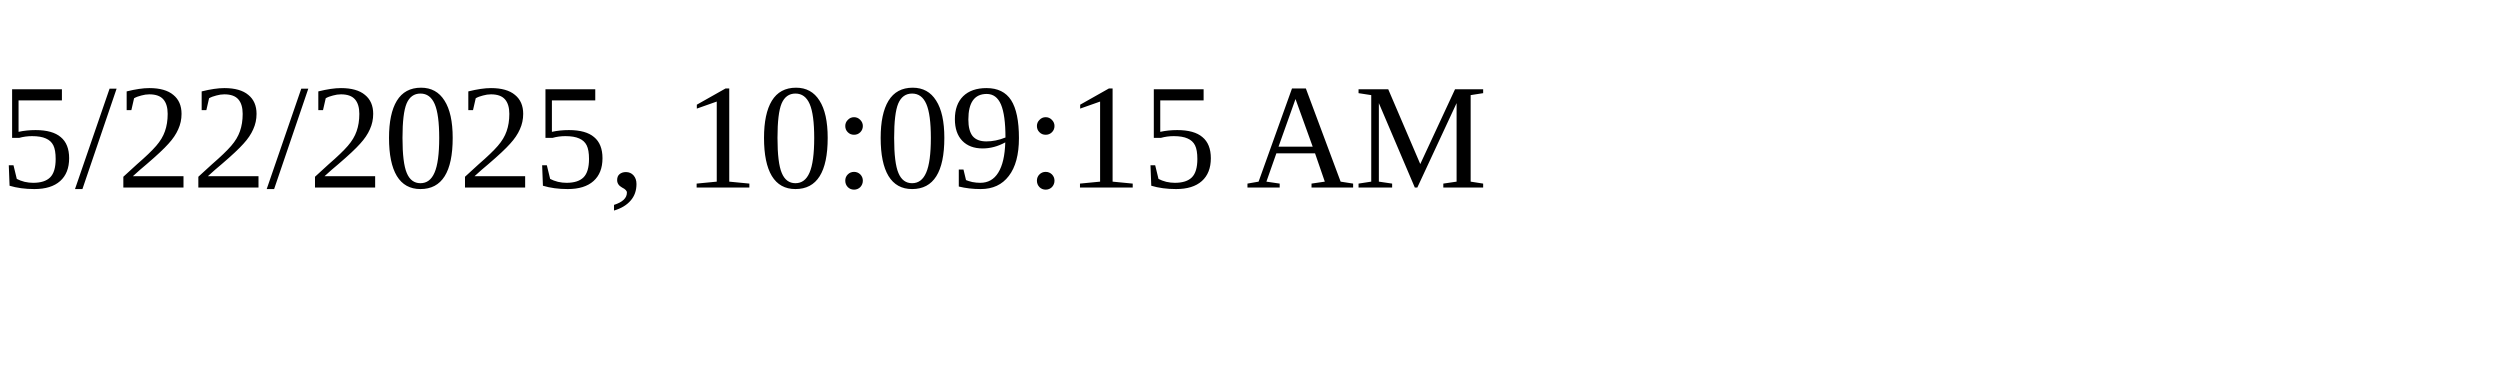
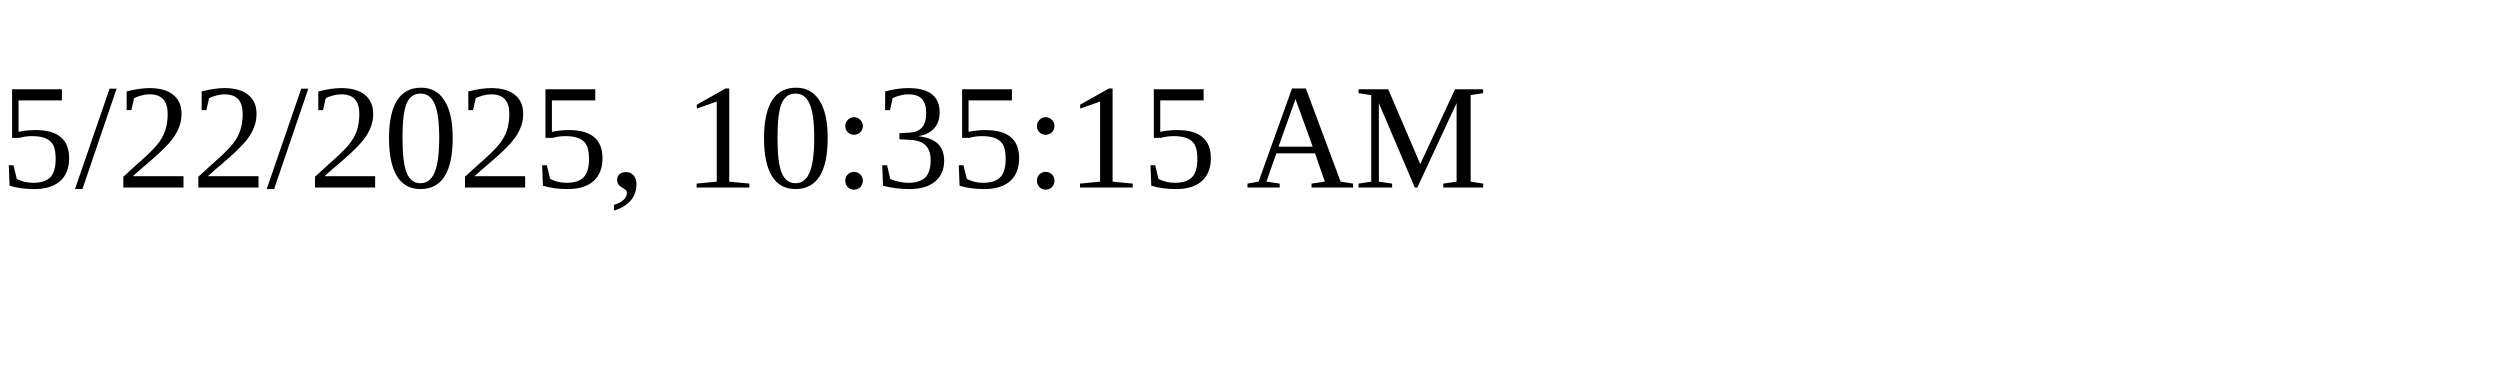
<svg xmlns="http://www.w3.org/2000/svg" height="30" width="200">
-   <text x="0" y="15">5/22/2025, 10:09:15 AM</text>
+   <text x="0" y="15">5/22/2025, 10:35:15 AM</text>
</svg>
